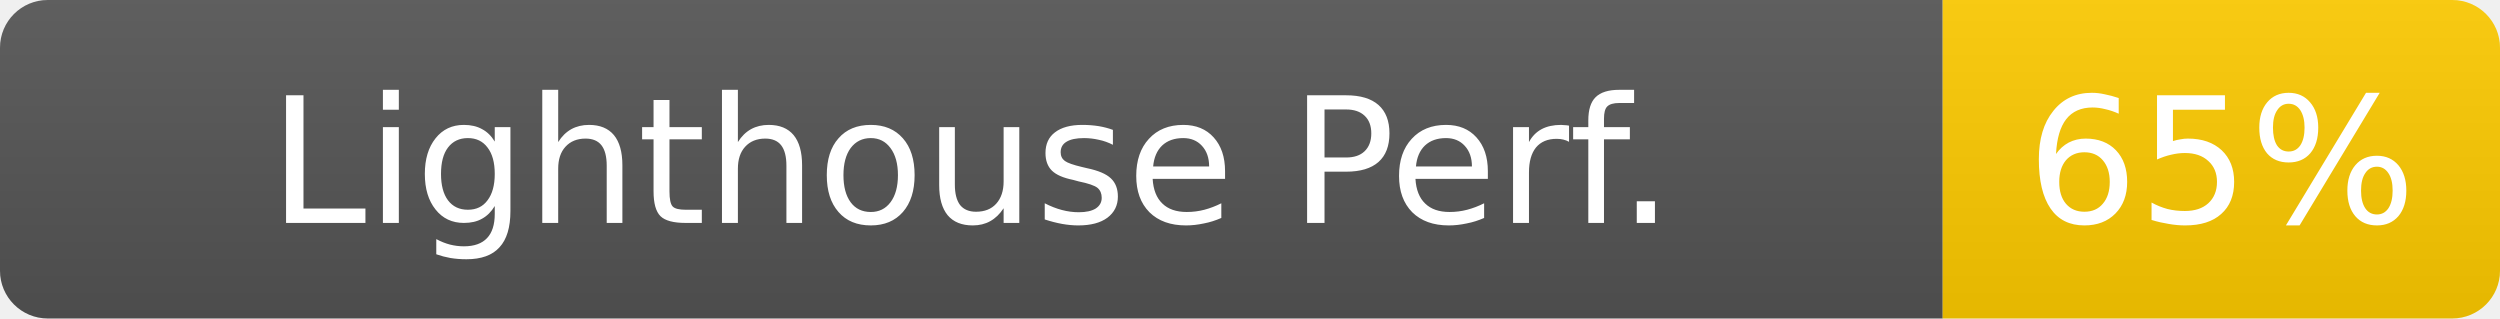
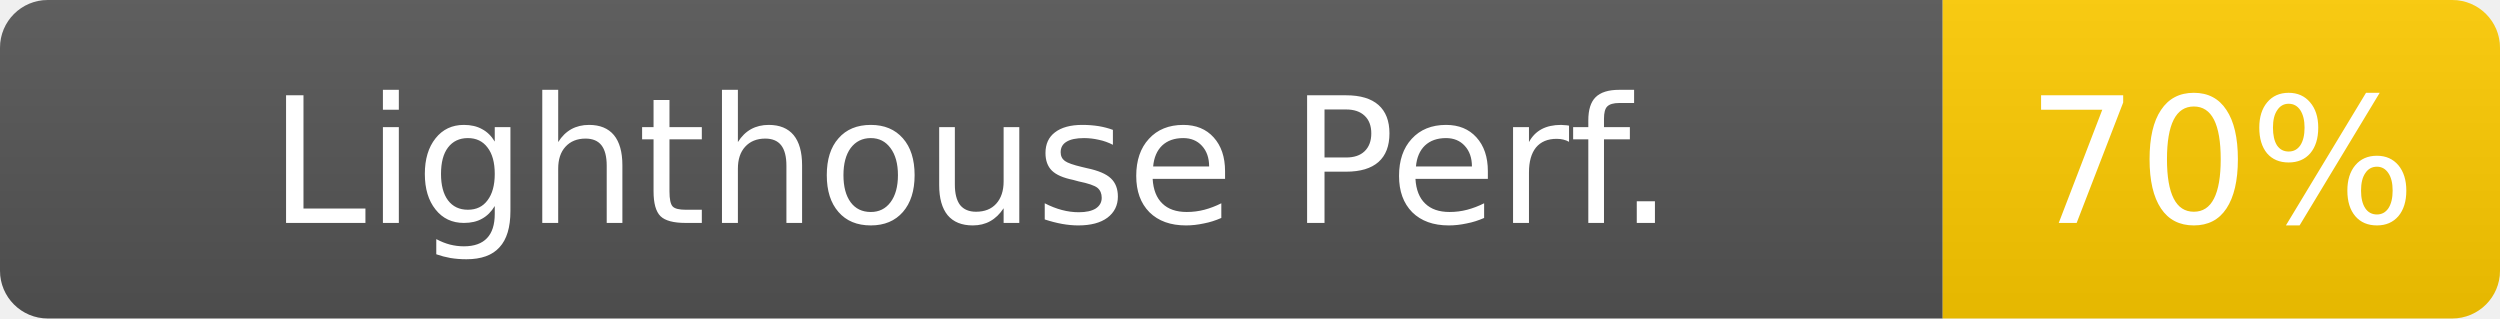
- <svg xmlns="http://www.w3.org/2000/svg" width="157" height="20" role="img" aria-label="Lighthouse Perf.: 65%">
+ <svg xmlns="http://www.w3.org/2000/svg" width="157" height="20" role="img" aria-label="Lighthouse Perf.: 70%">
  <linearGradient id="s" x2="0" y2="100%">
    <stop offset="0" stop-color="#bbb" stop-opacity=".1" />
    <stop offset="1" stop-opacity=".1" />
  </linearGradient>
  <clipPath id="r">
    <rect width="157" height="20" rx="3" fill="#fff" />
  </clipPath>
  <g clip-path="url(#r)">
    <rect width="122" height="20" fill="#555" />
    <rect x="122" width="35" height="20" fill="#ffcc00" />
    <rect width="157" height="20" fill="url(#s)" />
  </g>
  <g fill="#fff" text-anchor="middle" font-family="Verdana,Geneva,DejaVu Sans,sans-serif" font-size="11">
    <text x="61" y="14">Lighthouse Perf.</text>
-     <text x="139.5" y="14" fill="#fff">65%</text>
+     <text x="139.5" y="14" fill="#fff">70%</text>
  </g>
</svg>
